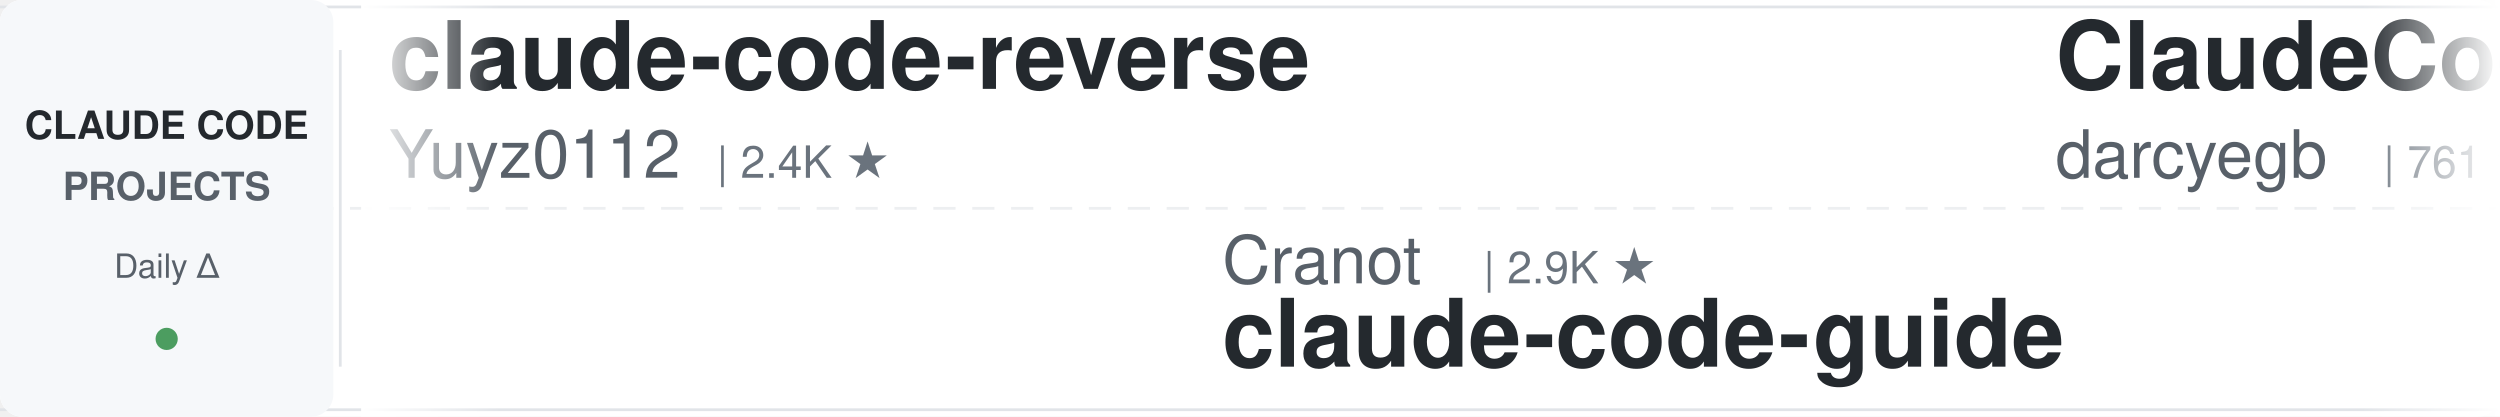
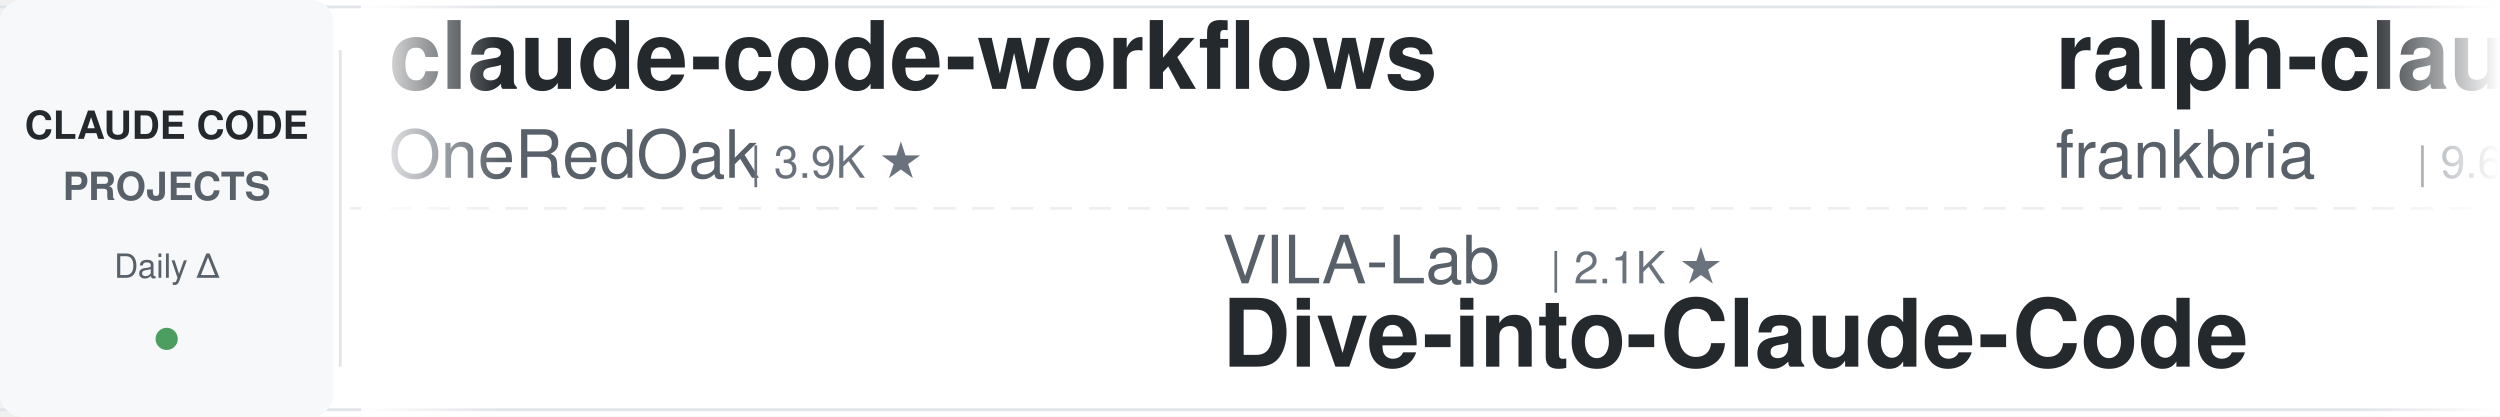
<svg xmlns="http://www.w3.org/2000/svg" width="900" height="150">
  <defs>
    <linearGradient id="leftFade" x1="0%" y1="0%" x2="100%" y2="0%">
      <stop offset="0%" style="stop-color:#ffffff;stop-opacity:1" />
      <stop offset="100%" style="stop-color:#ffffff;stop-opacity:0" />
    </linearGradient>
    <linearGradient id="rightFade" x1="0%" y1="0%" x2="100%" y2="0%">
      <stop offset="0%" style="stop-color:#ffffff;stop-opacity:0" />
      <stop offset="100%" style="stop-color:#ffffff;stop-opacity:1" />
    </linearGradient>
  </defs>
  <rect width="900" height="150" fill="#ffffff" rx="8" />
  <rect x="0" y="2" width="900" height="1" fill="#e1e4e8" />
  <rect x="0" y="147" width="900" height="1" fill="#e1e4e8" />
  <line x1="0" y1="75" x2="900" y2="75" stroke="#e1e4e8" stroke-width="1" stroke-dasharray="8 6" opacity="0.6" />
  <rect x="0" y="0" width="120" height="150" fill="#f6f8fa" rx="8" />
  <text x="60" y="50" font-family="-apple-system, BlinkMacSystemFont, 'Segoe UI', Helvetica, Arial, sans-serif" font-size="14" font-weight="600" fill="#24292e" text-anchor="middle">CLAUDE CODE</text>
  <text x="60" y="72" font-family="-apple-system, BlinkMacSystemFont, 'Segoe UI', Helvetica, Arial, sans-serif" font-size="14" font-weight="600" fill="#586069" text-anchor="middle">PROJECTS</text>
  <text x="60" y="100" font-family="-apple-system, BlinkMacSystemFont, 'Segoe UI', Helvetica, Arial, sans-serif" font-size="12" font-weight="500" fill="#586069" text-anchor="middle">Daily Δ</text>
  <circle cx="60" cy="122" r="4" fill="#22863a" opacity="0.8" />
  <rect x="122" y="18" width="1" height="114" fill="#e1e4e8" />
  <clipPath id="tickerClip">
    <rect x="130" y="0" width="770" height="150" />
  </clipPath>
  <g clip-path="url(#tickerClip)">
    <g id="tickerItems">
      <animateTransform attributeName="transform" attributeType="XML" type="translate" from="0 0" to="-3000 0" dur="54s" repeatCount="indefinite" />
      <g transform="translate(0, 0)">
-         <text x="140" y="32" font-family="-apple-system, BlinkMacSystemFont, 'Segoe UI', Helvetica, Arial, sans-serif" font-size="34" font-weight="600" fill="#24292e">claude-code-reverse</text>
-         <text x="140" y="64" font-family="-apple-system, BlinkMacSystemFont, 'Segoe UI', Helvetica, Arial, sans-serif" font-size="24" font-weight="400" fill="#586069">Yuyz0112</text>
-         <text x="258" y="64" font-family="-apple-system, BlinkMacSystemFont, 'Segoe UI', Helvetica, Arial, sans-serif" font-size="16" font-weight="500" fill="#6a737d">| 2.4K ★</text>
+         <text x="140" y="32" font-family="-apple-system, BlinkMacSystemFont, 'Segoe UI', Helvetica, Arial, sans-serif" font-size="34" font-weight="600" fill="#24292e">claude-code-workflows</text>
+         <text x="140" y="64" font-family="-apple-system, BlinkMacSystemFont, 'Segoe UI', Helvetica, Arial, sans-serif" font-size="24" font-weight="400" fill="#586069">OneRedOak</text>
+         <text x="270" y="64" font-family="-apple-system, BlinkMacSystemFont, 'Segoe UI', Helvetica, Arial, sans-serif" font-size="16" font-weight="500" fill="#6a737d">| 3.9K ★</text>
      </g>
      <g transform="translate(300, 0)">
-         <text x="140" y="102" font-family="-apple-system, BlinkMacSystemFont, 'Segoe UI', Helvetica, Arial, sans-serif" font-size="24" font-weight="400" fill="#586069">Cranot</text>
-         <text x="234" y="102" font-family="-apple-system, BlinkMacSystemFont, 'Segoe UI', Helvetica, Arial, sans-serif" font-size="16" font-weight="500" fill="#6a737d">| 2.9K ★</text>
-         <text x="140" y="132" font-family="-apple-system, BlinkMacSystemFont, 'Segoe UI', Helvetica, Arial, sans-serif" font-size="34" font-weight="600" fill="#24292e">claude-code-guide</text>
+         <text x="140" y="102" font-family="-apple-system, BlinkMacSystemFont, 'Segoe UI', Helvetica, Arial, sans-serif" font-size="24" font-weight="400" fill="#586069">VILA-Lab</text>
+         <text x="258" y="102" font-family="-apple-system, BlinkMacSystemFont, 'Segoe UI', Helvetica, Arial, sans-serif" font-size="16" font-weight="500" fill="#6a737d">| 2.1K ★</text>
+         <text x="140" y="132" font-family="-apple-system, BlinkMacSystemFont, 'Segoe UI', Helvetica, Arial, sans-serif" font-size="34" font-weight="600" fill="#24292e">Dive-into-Claude-Code</text>
      </g>
      <g transform="translate(600, 0)">
-         <text x="140" y="32" font-family="-apple-system, BlinkMacSystemFont, 'Segoe UI', Helvetica, Arial, sans-serif" font-size="34" font-weight="600" fill="#24292e">ClaudeCodeAgents</text>
-         <text x="140" y="64" font-family="-apple-system, BlinkMacSystemFont, 'Segoe UI', Helvetica, Arial, sans-serif" font-size="24" font-weight="400" fill="#586069">darcyegb</text>
-         <text x="258" y="64" font-family="-apple-system, BlinkMacSystemFont, 'Segoe UI', Helvetica, Arial, sans-serif" font-size="16" font-weight="500" fill="#6a737d">| 761 ★</text>
+         <text x="140" y="32" font-family="-apple-system, BlinkMacSystemFont, 'Segoe UI', Helvetica, Arial, sans-serif" font-size="34" font-weight="600" fill="#24292e">ralph-claude-code</text>
+         <text x="140" y="64" font-family="-apple-system, BlinkMacSystemFont, 'Segoe UI', Helvetica, Arial, sans-serif" font-size="24" font-weight="400" fill="#586069">frankbria</text>
+         <text x="270" y="64" font-family="-apple-system, BlinkMacSystemFont, 'Segoe UI', Helvetica, Arial, sans-serif" font-size="16" font-weight="500" fill="#6a737d">| 9.6K ★</text>
      </g>
      <g transform="translate(900, 0)">
-         <text x="140" y="102" font-family="-apple-system, BlinkMacSystemFont, 'Segoe UI', Helvetica, Arial, sans-serif" font-size="24" font-weight="400" fill="#586069">liuup</text>
-         <text x="222" y="102" font-family="-apple-system, BlinkMacSystemFont, 'Segoe UI', Helvetica, Arial, sans-serif" font-size="16" font-weight="500" fill="#6a737d">| 3.8K ★</text>
-         <text x="140" y="132" font-family="-apple-system, BlinkMacSystemFont, 'Segoe UI', Helvetica, Arial, sans-serif" font-size="34" font-weight="600" fill="#24292e">claude-code-analysis</text>
+         <text x="140" y="102" font-family="-apple-system, BlinkMacSystemFont, 'Segoe UI', Helvetica, Arial, sans-serif" font-size="24" font-weight="400" fill="#586069">anthropics</text>
+         <text x="282" y="102" font-family="-apple-system, BlinkMacSystemFont, 'Segoe UI', Helvetica, Arial, sans-serif" font-size="16" font-weight="500" fill="#6a737d">| 949 ★</text>
+         <text x="140" y="132" font-family="-apple-system, BlinkMacSystemFont, 'Segoe UI', Helvetica, Arial, sans-serif" font-size="34" font-weight="600" fill="#24292e">claude-code-base-action</text>
      </g>
      <g transform="translate(1200, 0)">
-         <text x="140" y="32" font-family="-apple-system, BlinkMacSystemFont, 'Segoe UI', Helvetica, Arial, sans-serif" font-size="34" font-weight="600" fill="#24292e">claude-code-templates</text>
-         <text x="140" y="64" font-family="-apple-system, BlinkMacSystemFont, 'Segoe UI', Helvetica, Arial, sans-serif" font-size="24" font-weight="400" fill="#586069">davila7</text>
-         <text x="246" y="64" font-family="-apple-system, BlinkMacSystemFont, 'Segoe UI', Helvetica, Arial, sans-serif" font-size="16" font-weight="500" fill="#6a737d">| 30.3K ★</text>
+         <text x="140" y="32" font-family="-apple-system, BlinkMacSystemFont, 'Segoe UI', Helvetica, Arial, sans-serif" font-size="34" font-weight="600" fill="#24292e">Claude-Code-Source-Study</text>
+         <text x="140" y="64" font-family="-apple-system, BlinkMacSystemFont, 'Segoe UI', Helvetica, Arial, sans-serif" font-size="24" font-weight="400" fill="#586069">luyao618</text>
+         <text x="258" y="64" font-family="-apple-system, BlinkMacSystemFont, 'Segoe UI', Helvetica, Arial, sans-serif" font-size="16" font-weight="500" fill="#6a737d">| 1.7K ★</text>
      </g>
      <g transform="translate(1500, 0)">
-         <text x="140" y="102" font-family="-apple-system, BlinkMacSystemFont, 'Segoe UI', Helvetica, Arial, sans-serif" font-size="24" font-weight="400" fill="#586069">shanraisshan</text>
-         <text x="306" y="102" font-family="-apple-system, BlinkMacSystemFont, 'Segoe UI', Helvetica, Arial, sans-serif" font-size="16" font-weight="500" fill="#6a737d">| 64.6K ★</text>
-         <text x="140" y="132" font-family="-apple-system, BlinkMacSystemFont, 'Segoe UI', Helvetica, Arial, sans-serif" font-size="34" font-weight="600" fill="#24292e">claude-code-best-practic...</text>
+         <text x="140" y="102" font-family="-apple-system, BlinkMacSystemFont, 'Segoe UI', Helvetica, Arial, sans-serif" font-size="24" font-weight="400" fill="#586069">lorryjovens-hub</text>
+         <text x="342" y="102" font-family="-apple-system, BlinkMacSystemFont, 'Segoe UI', Helvetica, Arial, sans-serif" font-size="16" font-weight="500" fill="#6a737d">| 1.7K ★</text>
+         <text x="140" y="132" font-family="-apple-system, BlinkMacSystemFont, 'Segoe UI', Helvetica, Arial, sans-serif" font-size="34" font-weight="600" fill="#24292e">claude-code-rust</text>
      </g>
      <g transform="translate(1800, 0)">
-         <text x="140" y="32" font-family="-apple-system, BlinkMacSystemFont, 'Segoe UI', Helvetica, Arial, sans-serif" font-size="34" font-weight="600" fill="#24292e">Claude-Code-Usage-Monito...</text>
-         <text x="140" y="64" font-family="-apple-system, BlinkMacSystemFont, 'Segoe UI', Helvetica, Arial, sans-serif" font-size="24" font-weight="400" fill="#586069">Maciek-roboblog</text>
-         <text x="342" y="64" font-family="-apple-system, BlinkMacSystemFont, 'Segoe UI', Helvetica, Arial, sans-serif" font-size="16" font-weight="500" fill="#6a737d">| 8.6K ★</text>
+         <text x="140" y="32" font-family="-apple-system, BlinkMacSystemFont, 'Segoe UI', Helvetica, Arial, sans-serif" font-size="34" font-weight="600" fill="#24292e">claude-code-showcase</text>
+         <text x="140" y="64" font-family="-apple-system, BlinkMacSystemFont, 'Segoe UI', Helvetica, Arial, sans-serif" font-size="24" font-weight="400" fill="#586069">ChrisWiles</text>
+         <text x="282" y="64" font-family="-apple-system, BlinkMacSystemFont, 'Segoe UI', Helvetica, Arial, sans-serif" font-size="16" font-weight="500" fill="#6a737d">| 6.0K ★</text>
      </g>
      <g transform="translate(2100, 0)">
-         <text x="140" y="102" font-family="-apple-system, BlinkMacSystemFont, 'Segoe UI', Helvetica, Arial, sans-serif" font-size="24" font-weight="400" fill="#586069">huangjia2019</text>
-         <text x="306" y="102" font-family="-apple-system, BlinkMacSystemFont, 'Segoe UI', Helvetica, Arial, sans-serif" font-size="16" font-weight="500" fill="#6a737d">| 1.1K ★</text>
-         <text x="140" y="132" font-family="-apple-system, BlinkMacSystemFont, 'Segoe UI', Helvetica, Arial, sans-serif" font-size="34" font-weight="600" fill="#24292e">claude-code-engineering</text>
+         <text x="140" y="102" font-family="-apple-system, BlinkMacSystemFont, 'Segoe UI', Helvetica, Arial, sans-serif" font-size="24" font-weight="400" fill="#586069">xu-xiang</text>
+         <text x="258" y="102" font-family="-apple-system, BlinkMacSystemFont, 'Segoe UI', Helvetica, Arial, sans-serif" font-size="16" font-weight="500" fill="#6a737d">| 1.9K ★</text>
+         <text x="140" y="132" font-family="-apple-system, BlinkMacSystemFont, 'Segoe UI', Helvetica, Arial, sans-serif" font-size="34" font-weight="600" fill="#24292e">everything-claude-code-z...</text>
      </g>
      <g transform="translate(2400, 0)">
-         <text x="140" y="32" font-family="-apple-system, BlinkMacSystemFont, 'Segoe UI', Helvetica, Arial, sans-serif" font-size="34" font-weight="600" fill="#24292e">claude-code-rev</text>
-         <text x="140" y="64" font-family="-apple-system, BlinkMacSystemFont, 'Segoe UI', Helvetica, Arial, sans-serif" font-size="24" font-weight="400" fill="#586069">oboard</text>
-         <text x="234" y="64" font-family="-apple-system, BlinkMacSystemFont, 'Segoe UI', Helvetica, Arial, sans-serif" font-size="16" font-weight="500" fill="#6a737d">| 3.3K ★</text>
+         <text x="140" y="32" font-family="-apple-system, BlinkMacSystemFont, 'Segoe UI', Helvetica, Arial, sans-serif" font-size="34" font-weight="600" fill="#24292e">claude-code-cheat-sheet</text>
+         <text x="140" y="64" font-family="-apple-system, BlinkMacSystemFont, 'Segoe UI', Helvetica, Arial, sans-serif" font-size="24" font-weight="400" fill="#586069">Njengah</text>
+         <text x="246" y="64" font-family="-apple-system, BlinkMacSystemFont, 'Segoe UI', Helvetica, Arial, sans-serif" font-size="16" font-weight="500" fill="#6a737d">| 1.9K ★</text>
      </g>
      <g transform="translate(2700, 0)">
-         <text x="140" y="102" font-family="-apple-system, BlinkMacSystemFont, 'Segoe UI', Helvetica, Arial, sans-serif" font-size="24" font-weight="400" fill="#586069">shareAI-lab</text>
-         <text x="294" y="102" font-family="-apple-system, BlinkMacSystemFont, 'Segoe UI', Helvetica, Arial, sans-serif" font-size="16" font-weight="500" fill="#6a737d">| 74.5K ★</text>
-         <text x="140" y="132" font-family="-apple-system, BlinkMacSystemFont, 'Segoe UI', Helvetica, Arial, sans-serif" font-size="34" font-weight="600" fill="#24292e">learn-claude-code</text>
+         <text x="140" y="102" font-family="-apple-system, BlinkMacSystemFont, 'Segoe UI', Helvetica, Arial, sans-serif" font-size="24" font-weight="400" fill="#586069">edmund-io</text>
+         <text x="270" y="102" font-family="-apple-system, BlinkMacSystemFont, 'Segoe UI', Helvetica, Arial, sans-serif" font-size="16" font-weight="500" fill="#6a737d">| 1.5K ★</text>
+         <text x="140" y="132" font-family="-apple-system, BlinkMacSystemFont, 'Segoe UI', Helvetica, Arial, sans-serif" font-size="34" font-weight="600" fill="#24292e">edmunds-claude-code</text>
      </g>
      <g transform="translate(3000, 0)">
-         <text x="140" y="32" font-family="-apple-system, BlinkMacSystemFont, 'Segoe UI', Helvetica, Arial, sans-serif" font-size="34" font-weight="600" fill="#24292e">claude-code-reverse</text>
-         <text x="140" y="64" font-family="-apple-system, BlinkMacSystemFont, 'Segoe UI', Helvetica, Arial, sans-serif" font-size="24" font-weight="400" fill="#586069">Yuyz0112</text>
-         <text x="258" y="64" font-family="-apple-system, BlinkMacSystemFont, 'Segoe UI', Helvetica, Arial, sans-serif" font-size="16" font-weight="500" fill="#6a737d">| 2.4K ★</text>
+         <text x="140" y="32" font-family="-apple-system, BlinkMacSystemFont, 'Segoe UI', Helvetica, Arial, sans-serif" font-size="34" font-weight="600" fill="#24292e">claude-code-workflows</text>
+         <text x="140" y="64" font-family="-apple-system, BlinkMacSystemFont, 'Segoe UI', Helvetica, Arial, sans-serif" font-size="24" font-weight="400" fill="#586069">OneRedOak</text>
+         <text x="270" y="64" font-family="-apple-system, BlinkMacSystemFont, 'Segoe UI', Helvetica, Arial, sans-serif" font-size="16" font-weight="500" fill="#6a737d">| 3.9K ★</text>
      </g>
      <g transform="translate(3300, 0)">
-         <text x="140" y="102" font-family="-apple-system, BlinkMacSystemFont, 'Segoe UI', Helvetica, Arial, sans-serif" font-size="24" font-weight="400" fill="#586069">Cranot</text>
-         <text x="234" y="102" font-family="-apple-system, BlinkMacSystemFont, 'Segoe UI', Helvetica, Arial, sans-serif" font-size="16" font-weight="500" fill="#6a737d">| 2.9K ★</text>
-         <text x="140" y="132" font-family="-apple-system, BlinkMacSystemFont, 'Segoe UI', Helvetica, Arial, sans-serif" font-size="34" font-weight="600" fill="#24292e">claude-code-guide</text>
+         <text x="140" y="102" font-family="-apple-system, BlinkMacSystemFont, 'Segoe UI', Helvetica, Arial, sans-serif" font-size="24" font-weight="400" fill="#586069">VILA-Lab</text>
+         <text x="258" y="102" font-family="-apple-system, BlinkMacSystemFont, 'Segoe UI', Helvetica, Arial, sans-serif" font-size="16" font-weight="500" fill="#6a737d">| 2.1K ★</text>
+         <text x="140" y="132" font-family="-apple-system, BlinkMacSystemFont, 'Segoe UI', Helvetica, Arial, sans-serif" font-size="34" font-weight="600" fill="#24292e">Dive-into-Claude-Code</text>
      </g>
      <g transform="translate(3600, 0)">
-         <text x="140" y="32" font-family="-apple-system, BlinkMacSystemFont, 'Segoe UI', Helvetica, Arial, sans-serif" font-size="34" font-weight="600" fill="#24292e">ClaudeCodeAgents</text>
-         <text x="140" y="64" font-family="-apple-system, BlinkMacSystemFont, 'Segoe UI', Helvetica, Arial, sans-serif" font-size="24" font-weight="400" fill="#586069">darcyegb</text>
-         <text x="258" y="64" font-family="-apple-system, BlinkMacSystemFont, 'Segoe UI', Helvetica, Arial, sans-serif" font-size="16" font-weight="500" fill="#6a737d">| 761 ★</text>
+         <text x="140" y="32" font-family="-apple-system, BlinkMacSystemFont, 'Segoe UI', Helvetica, Arial, sans-serif" font-size="34" font-weight="600" fill="#24292e">ralph-claude-code</text>
+         <text x="140" y="64" font-family="-apple-system, BlinkMacSystemFont, 'Segoe UI', Helvetica, Arial, sans-serif" font-size="24" font-weight="400" fill="#586069">frankbria</text>
+         <text x="270" y="64" font-family="-apple-system, BlinkMacSystemFont, 'Segoe UI', Helvetica, Arial, sans-serif" font-size="16" font-weight="500" fill="#6a737d">| 9.6K ★</text>
      </g>
      <g transform="translate(3900, 0)">
-         <text x="140" y="102" font-family="-apple-system, BlinkMacSystemFont, 'Segoe UI', Helvetica, Arial, sans-serif" font-size="24" font-weight="400" fill="#586069">liuup</text>
-         <text x="222" y="102" font-family="-apple-system, BlinkMacSystemFont, 'Segoe UI', Helvetica, Arial, sans-serif" font-size="16" font-weight="500" fill="#6a737d">| 3.8K ★</text>
-         <text x="140" y="132" font-family="-apple-system, BlinkMacSystemFont, 'Segoe UI', Helvetica, Arial, sans-serif" font-size="34" font-weight="600" fill="#24292e">claude-code-analysis</text>
+         <text x="140" y="102" font-family="-apple-system, BlinkMacSystemFont, 'Segoe UI', Helvetica, Arial, sans-serif" font-size="24" font-weight="400" fill="#586069">anthropics</text>
+         <text x="282" y="102" font-family="-apple-system, BlinkMacSystemFont, 'Segoe UI', Helvetica, Arial, sans-serif" font-size="16" font-weight="500" fill="#6a737d">| 949 ★</text>
+         <text x="140" y="132" font-family="-apple-system, BlinkMacSystemFont, 'Segoe UI', Helvetica, Arial, sans-serif" font-size="34" font-weight="600" fill="#24292e">claude-code-base-action</text>
      </g>
    </g>
  </g>
  <rect x="130" y="0" width="50" height="150" fill="url(#leftFade)" />
  <rect x="850" y="0" width="50" height="150" fill="url(#rightFade)" />
</svg>
